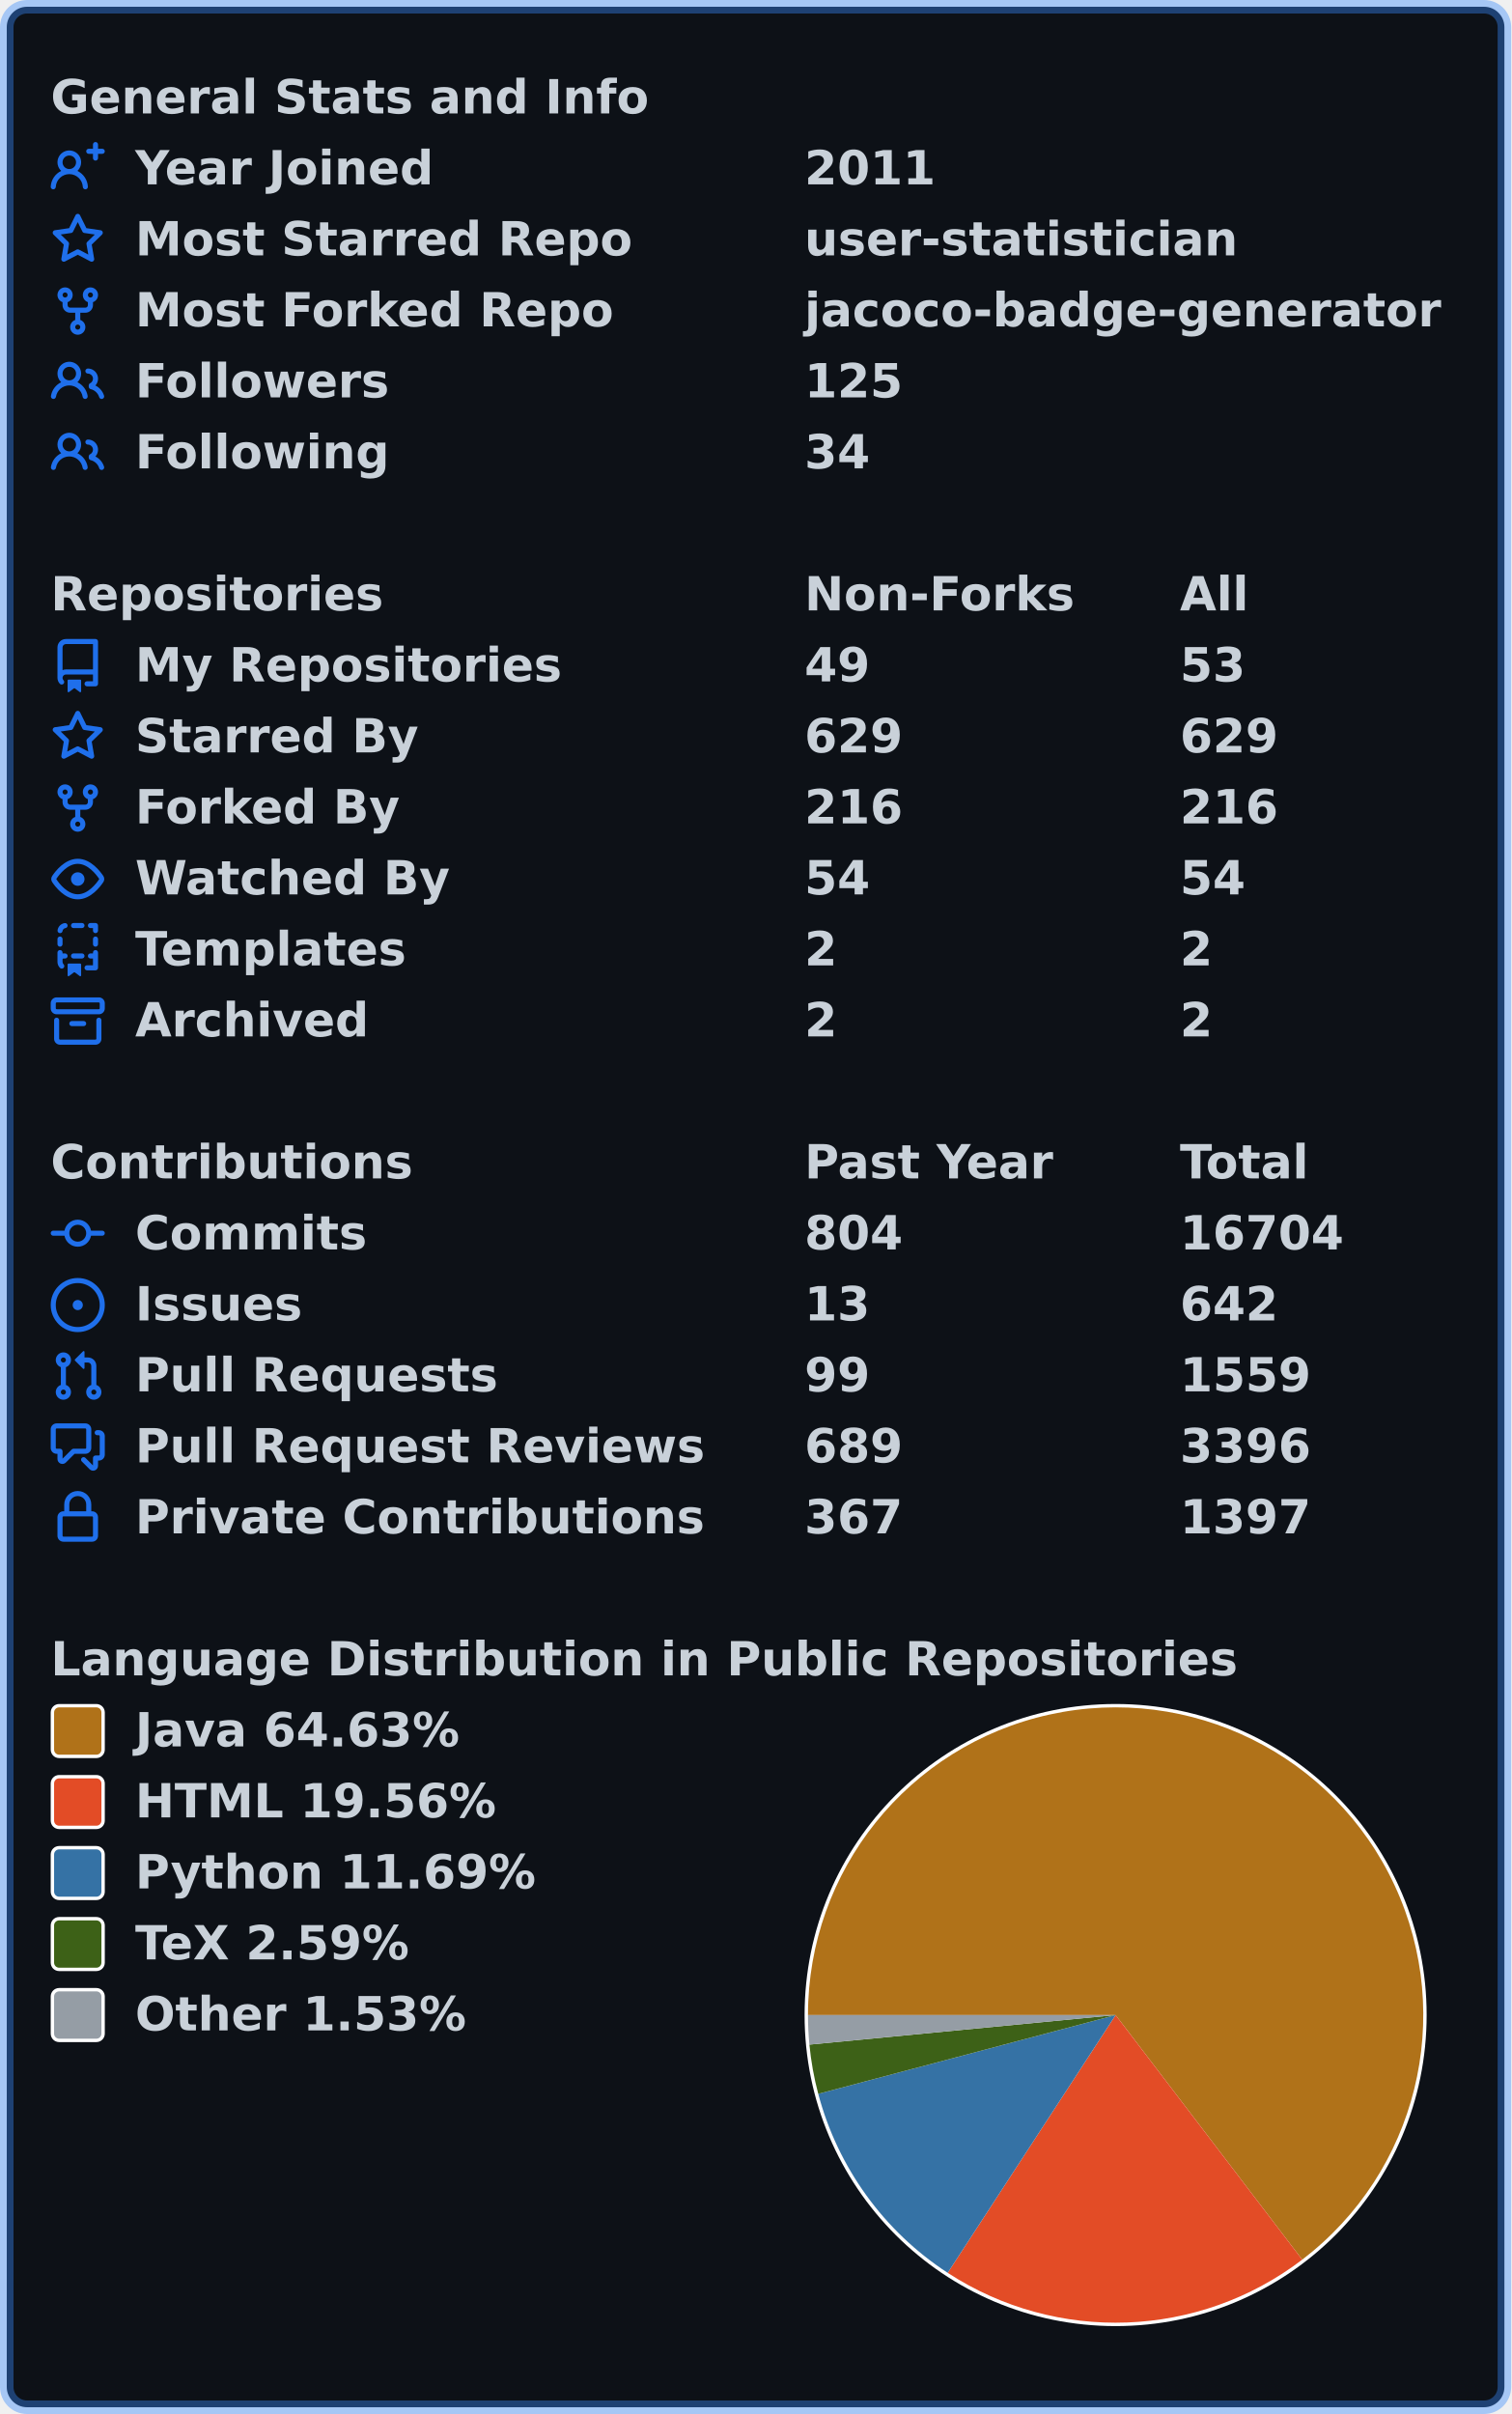
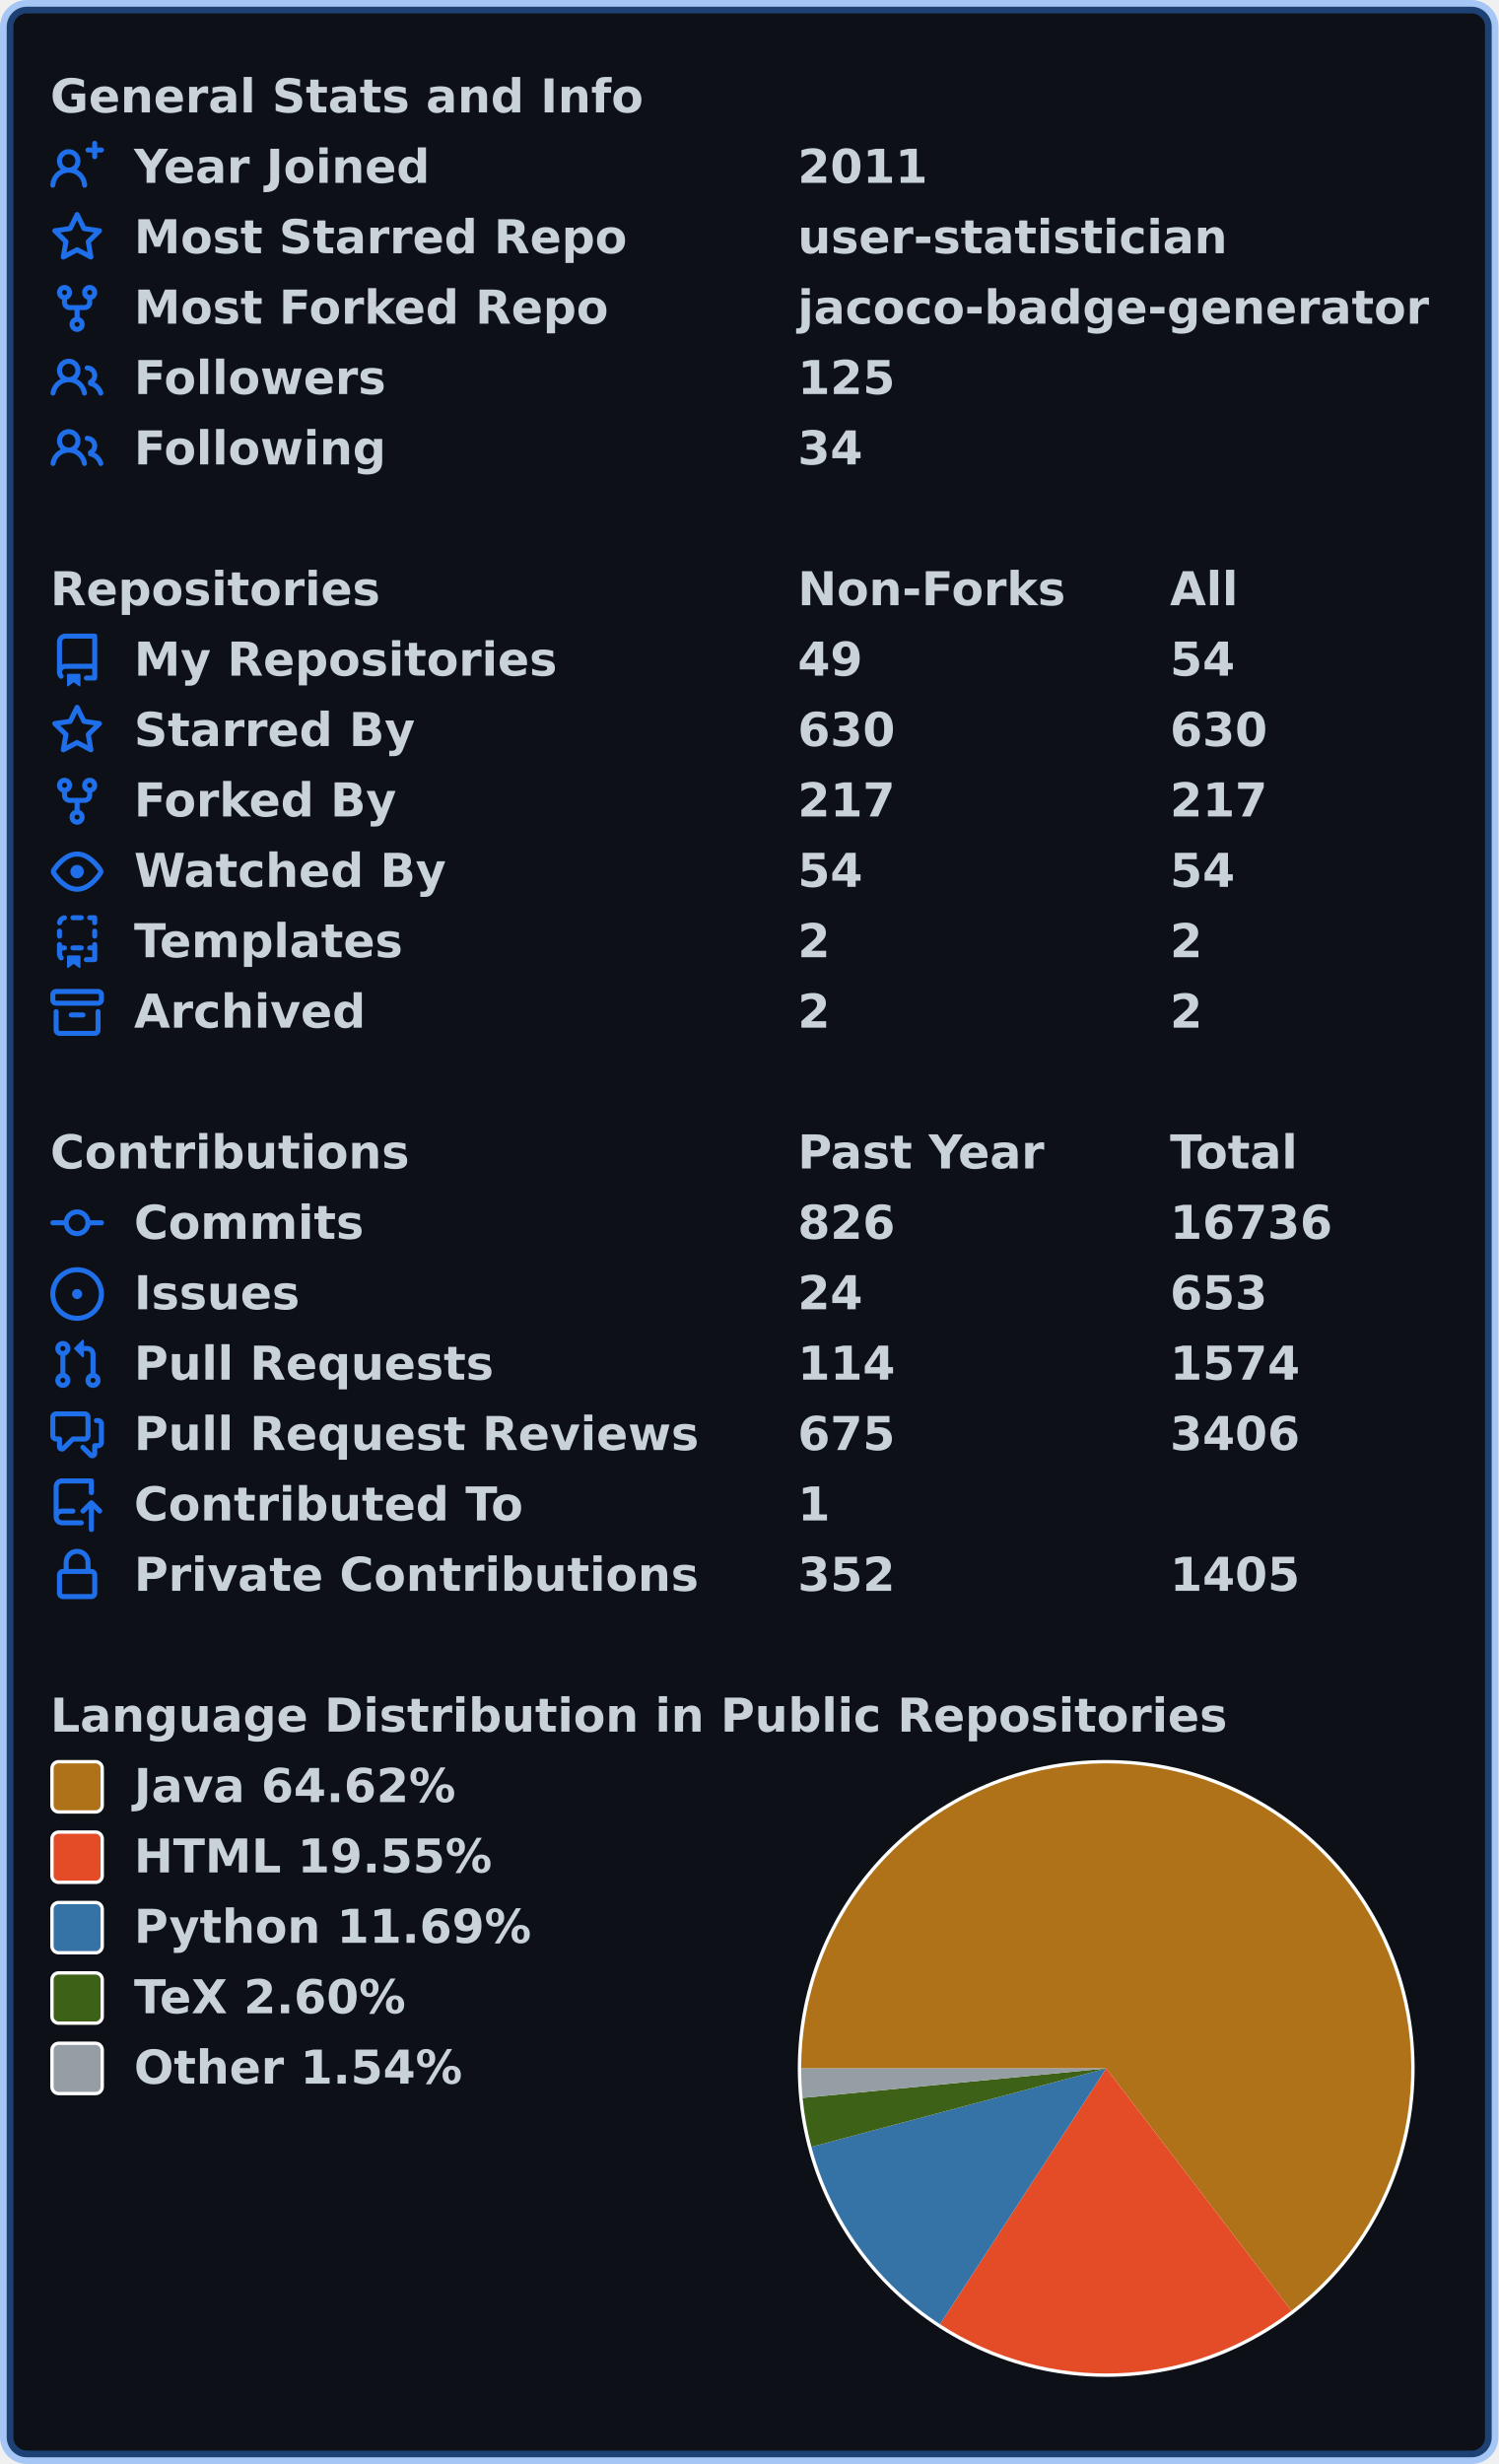
- <svg xmlns="http://www.w3.org/2000/svg" width="447" height="714" viewBox="0 0 447 714" lang="en" xml:lang="en">
-   <rect x="2" y="2" stroke-width="4" rx="6" width="443" height="710" stroke="rgba(56,139,253,0.4)" fill="#0d1117" />
+ <svg xmlns="http://www.w3.org/2000/svg" width="447" height="735" viewBox="0 0 447 735" lang="en" xml:lang="en">
+   <rect x="2" y="2" stroke-width="4" rx="6" width="443" height="731" stroke="rgba(56,139,253,0.4)" fill="#0d1117" />
  <g font-weight="600" font-size="110pt" font-family="Verdana,Geneva,DejaVu Sans,sans-serif" text-rendering="geometricPrecision">
    <g transform="translate(0, 21)" fill="#c9d1d9">
      <g transform="translate(15, 0)">
        <g transform="scale(0.095)">
          <text x="0" y="132" textLength="1851" lengthAdjust="spacingAndGlyphs">General Stats and Info</text>
        </g>
      </g>
      <g transform="translate(15, 21)">
        <path fill="#1f6feb" fill-rule="evenodd" d="M13.25 0a.75.75 0 01.75.75V2h1.25a.75.75 0 010 1.5H14v1.25a.75.75 0 01-1.5 0V3.5h-1.25a.75.75 0 010-1.5h1.25V.75a.75.75 0 01.75-.75zM5.5 4a2 2 0 100 4 2 2 0 000-4zm2.4 4.548a3.5 3.5 0 10-4.799 0 5.527 5.527 0 00-3.1 4.66.75.75 0 101.498.085A4.01 4.01 0 015.5 9.5a4.01 4.01 0 014.001 3.793.75.75 0 101.498-.086 5.527 5.527 0 00-3.1-4.659z" />
        <g transform="scale(0.095)">
          <text lengthAdjust="spacingAndGlyphs" textLength="932" x="263" y="132">Year Joined</text>
          <text lengthAdjust="spacingAndGlyphs" textLength="420" x="2347" y="132">2011</text>
        </g>
      </g>
      <g transform="translate(15, 42)">
        <path fill="#1f6feb" fill-rule="evenodd" d="M8 .25a.75.75 0 01.673.418l1.882 3.815 4.21.612a.75.75 0 01.416 1.279l-3.046 2.97.719 4.192a.75.75 0 01-1.088.791L8 12.347l-3.766 1.98a.75.75 0 01-1.088-.79l.72-4.194L.818 6.374a.75.75 0 01.416-1.28l4.21-.611L7.327.668A.75.75 0 018 .25zm0 2.445L6.615 5.5a.75.75 0 01-.564.41l-3.097.45 2.24 2.184a.75.75 0 01.216.664l-.528 3.084 2.769-1.456a.75.75 0 01.698 0l2.77 1.456-.53-3.084a.75.75 0 01.216-.664l2.24-2.183-3.096-.45a.75.75 0 01-.564-.41L8 2.694v.001z" />
        <g transform="scale(0.095)">
          <text lengthAdjust="spacingAndGlyphs" textLength="1532" x="263" y="132">Most Starred Repo</text>
          <text lengthAdjust="spacingAndGlyphs" textLength="1320" x="2347" y="132">user-statistician</text>
        </g>
      </g>
      <g transform="translate(15, 63)">
        <path fill="#1f6feb" fill-rule="evenodd" d="M5 3.25a.75.75 0 11-1.5 0 .75.75 0 011.5 0zm0 2.122a2.25 2.25 0 10-1.5 0v.878A2.25 2.25 0 005.75 8.5h1.5v2.128a2.251 2.251 0 101.5 0V8.5h1.5a2.25 2.25 0 002.25-2.25v-.878a2.25 2.25 0 10-1.5 0v.878a.75.75 0 01-.75.75h-4.5A.75.75 0 015 6.25v-.878zm3.75 7.378a.75.75 0 11-1.5 0 .75.75 0 011.5 0zm3-8.75a.75.75 0 100-1.5.75.75 0 000 1.5z" />
        <g transform="scale(0.095)">
          <text lengthAdjust="spacingAndGlyphs" textLength="1485" x="263" y="132">Most Forked Repo</text>
          <text lengthAdjust="spacingAndGlyphs" textLength="1986" x="2347" y="132">jacoco-badge-generator</text>
        </g>
      </g>
      <g transform="translate(15, 84)">
        <path fill="#1f6feb" fill-rule="evenodd" d="M5.5 3.5a2 2 0 100 4 2 2 0 000-4zM2 5.5a3.5 3.5 0 115.898 2.549 5.507 5.507 0 013.034 4.084.75.75 0 11-1.482.235 4.001 4.001 0 00-7.9 0 .75.75 0 01-1.482-.236A5.507 5.507 0 013.102 8.05 3.49 3.49 0 012 5.5zM11 4a.75.75 0 100 1.5 1.5 1.5 0 01.666 2.844.75.75 0 00-.416.672v.352a.75.75 0 00.574.73c1.2.289 2.162 1.2 2.522 2.372a.75.75 0 101.434-.44 5.01 5.01 0 00-2.56-3.012A3 3 0 0011 4z" />
        <g transform="scale(0.095)">
          <text lengthAdjust="spacingAndGlyphs" textLength="778" x="263" y="132">Followers</text>
          <text lengthAdjust="spacingAndGlyphs" textLength="315" x="2347" y="132">125</text>
        </g>
      </g>
      <g transform="translate(15, 105)">
        <path fill="#1f6feb" fill-rule="evenodd" d="M5.5 3.5a2 2 0 100 4 2 2 0 000-4zM2 5.5a3.5 3.5 0 115.898 2.549 5.507 5.507 0 013.034 4.084.75.75 0 11-1.482.235 4.001 4.001 0 00-7.9 0 .75.75 0 01-1.482-.236A5.507 5.507 0 013.102 8.05 3.49 3.49 0 012 5.5zM11 4a.75.75 0 100 1.5 1.5 1.5 0 01.666 2.844.75.75 0 00-.416.672v.352a.75.75 0 00.574.73c1.2.289 2.162 1.2 2.522 2.372a.75.75 0 101.434-.44 5.01 5.01 0 00-2.56-3.012A3 3 0 0011 4z" />
        <g transform="scale(0.095)">
          <text lengthAdjust="spacingAndGlyphs" textLength="780" x="263" y="132">Following</text>
          <text lengthAdjust="spacingAndGlyphs" textLength="210" x="2347" y="132">34</text>
        </g>
      </g>
    </g>
    <g transform="translate(0, 168)" fill="#c9d1d9">
      <g transform="translate(15, 0)">
        <g transform="scale(0.095)">
          <text x="0" y="132" textLength="1020" lengthAdjust="spacingAndGlyphs">Repositories</text>
          <text x="2347" y="132" textLength="832" lengthAdjust="spacingAndGlyphs">Non-Forks</text>
          <text x="3516" y="132" textLength="206" lengthAdjust="spacingAndGlyphs">All</text>
        </g>
      </g>
      <g transform="translate(15, 21)">
        <path fill="#1f6feb" fill-rule="evenodd" d="M2 2.5A2.5 2.5 0 014.5 0h8.75a.75.75 0 01.75.75v12.5a.75.75 0 01-.75.75h-2.5a.75.75 0 110-1.5h1.75v-2h-8a1 1 0 00-.714 1.7.75.75 0 01-1.072 1.05A2.495 2.495 0 012 11.5v-9zm10.5-1V9h-8c-.356 0-.694.074-1 .208V2.5a1 1 0 011-1h8zM5 12.25v3.25a.25.25 0 00.4.2l1.45-1.087a.25.25 0 01.3 0L8.6 15.7a.25.25 0 00.4-.2v-3.25a.25.25 0 00-.25-.25h-3.5a.25.25 0 00-.25.25z" />
        <g transform="scale(0.095)">
          <text lengthAdjust="spacingAndGlyphs" textLength="1312" x="263" y="132">My Repositories</text>
          <text lengthAdjust="spacingAndGlyphs" textLength="210" x="2347" y="132">49</text>
-           <text lengthAdjust="spacingAndGlyphs" textLength="210" x="3516" y="132">53</text>
+           <text lengthAdjust="spacingAndGlyphs" textLength="210" x="3516" y="132">54</text>
        </g>
      </g>
      <g transform="translate(15, 42)">
        <path fill="#1f6feb" fill-rule="evenodd" d="M8 .25a.75.75 0 01.673.418l1.882 3.815 4.21.612a.75.75 0 01.416 1.279l-3.046 2.97.719 4.192a.75.75 0 01-1.088.791L8 12.347l-3.766 1.98a.75.75 0 01-1.088-.79l.72-4.194L.818 6.374a.75.75 0 01.416-1.28l4.21-.611L7.327.668A.75.75 0 018 .25zm0 2.445L6.615 5.5a.75.75 0 01-.564.41l-3.097.45 2.24 2.184a.75.75 0 01.216.664l-.528 3.084 2.769-1.456a.75.75 0 01.698 0l2.77 1.456-.53-3.084a.75.75 0 01.216-.664l2.24-2.183-3.096-.45a.75.75 0 01-.564-.41L8 2.694v.001z" />
        <g transform="scale(0.095)">
          <text lengthAdjust="spacingAndGlyphs" textLength="874" x="263" y="132">Starred By</text>
-           <text lengthAdjust="spacingAndGlyphs" textLength="315" x="2347" y="132">629</text>
-           <text lengthAdjust="spacingAndGlyphs" textLength="315" x="3516" y="132">629</text>
+           <text lengthAdjust="spacingAndGlyphs" textLength="315" x="2347" y="132">630</text>
+           <text lengthAdjust="spacingAndGlyphs" textLength="315" x="3516" y="132">630</text>
        </g>
      </g>
      <g transform="translate(15, 63)">
        <path fill="#1f6feb" fill-rule="evenodd" d="M5 3.25a.75.75 0 11-1.5 0 .75.75 0 011.5 0zm0 2.122a2.25 2.25 0 10-1.5 0v.878A2.25 2.25 0 005.75 8.5h1.5v2.128a2.251 2.251 0 101.5 0V8.5h1.5a2.25 2.25 0 002.25-2.25v-.878a2.25 2.25 0 10-1.5 0v.878a.75.75 0 01-.75.75h-4.5A.75.75 0 015 6.25v-.878zm3.75 7.378a.75.75 0 11-1.5 0 .75.75 0 011.5 0zm3-8.75a.75.75 0 100-1.5.75.75 0 000 1.5z" />
        <g transform="scale(0.095)">
          <text lengthAdjust="spacingAndGlyphs" textLength="828" x="263" y="132">Forked By</text>
-           <text lengthAdjust="spacingAndGlyphs" textLength="315" x="2347" y="132">216</text>
-           <text lengthAdjust="spacingAndGlyphs" textLength="315" x="3516" y="132">216</text>
+           <text lengthAdjust="spacingAndGlyphs" textLength="315" x="2347" y="132">217</text>
+           <text lengthAdjust="spacingAndGlyphs" textLength="315" x="3516" y="132">217</text>
        </g>
      </g>
      <g transform="translate(15, 84)">
        <path fill="#1f6feb" fill-rule="evenodd" d="M1.679 7.932c.412-.621 1.242-1.75 2.366-2.717C5.175 4.242 6.527 3.5 8 3.5c1.473 0 2.824.742 3.955 1.715 1.124.967 1.954 2.096 2.366 2.717a.119.119 0 010 .136c-.412.621-1.242 1.75-2.366 2.717C10.825 11.758 9.473 12.5 8 12.5c-1.473 0-2.824-.742-3.955-1.715C2.92 9.818 2.09 8.69 1.679 8.068a.119.119 0 010-.136zM8 2c-1.981 0-3.67.992-4.933 2.078C1.797 5.169.88 6.423.43 7.1a1.619 1.619 0 000 1.798c.45.678 1.367 1.932 2.637 3.024C4.329 13.008 6.019 14 8 14c1.981 0 3.67-.992 4.933-2.078 1.27-1.091 2.187-2.345 2.637-3.023a1.619 1.619 0 000-1.798c-.45-.678-1.367-1.932-2.637-3.023C11.671 2.992 9.981 2 8 2zm0 8a2 2 0 100-4 2 2 0 000 4z" />
        <g transform="scale(0.095)">
          <text lengthAdjust="spacingAndGlyphs" textLength="993" x="263" y="132">Watched By</text>
          <text lengthAdjust="spacingAndGlyphs" textLength="210" x="2347" y="132">54</text>
          <text lengthAdjust="spacingAndGlyphs" textLength="210" x="3516" y="132">54</text>
        </g>
      </g>
      <g transform="translate(15, 105)">
        <path fill="#1f6feb" fill-rule="evenodd" d="M6 .75A.75.75 0 016.75 0h2.5a.75.75 0 010 1.5h-2.5A.75.75 0 016 .75zm5 0a.75.75 0 01.75-.75h1.5a.75.75 0 01.75.75v1.5a.75.75 0 01-1.5 0V1.5h-.75A.75.75 0 0111 .75zM4.992.662a.75.75 0 01-.636.848c-.436.063-.783.41-.846.846a.75.75 0 01-1.485-.212A2.501 2.501 0 014.144.025a.75.75 0 01.848.637zM2.75 4a.75.75 0 01.75.75v1.5a.75.75 0 01-1.5 0v-1.5A.75.75 0 012.75 4zm10.5 0a.75.75 0 01.75.75v1.5a.75.75 0 01-1.5 0v-1.5a.75.75 0 01.75-.75zM2.75 8a.75.75 0 01.75.75v.268A1.72 1.72 0 013.75 9h.5a.75.75 0 010 1.5h-.5a.25.25 0 00-.25.25v.75c0 .28.114.532.3.714a.75.75 0 01-1.05 1.072A2.495 2.495 0 012 11.5V8.75A.75.75 0 012.75 8zm10.5 0a.75.75 0 01.75.75v4.5a.75.75 0 01-.75.75h-2.5a.75.75 0 010-1.5h1.75v-2h-.75a.75.75 0 010-1.5h.75v-.25a.75.75 0 01.75-.75zM6 9.75A.75.75 0 016.75 9h2.5a.75.75 0 010 1.5h-2.5A.75.75 0 016 9.75zm-1 2.5v3.25a.25.25 0 00.4.2l1.45-1.087a.25.25 0 01.3 0L8.6 15.7a.25.25 0 00.4-.2v-3.25a.25.25 0 00-.25-.25h-3.5a.25.25 0 00-.25.25z" />
        <g transform="scale(0.095)">
          <text lengthAdjust="spacingAndGlyphs" textLength="868" x="263" y="132">Templates</text>
          <text lengthAdjust="spacingAndGlyphs" textLength="105" x="2347" y="132">2</text>
          <text lengthAdjust="spacingAndGlyphs" textLength="105" x="3516" y="132">2</text>
        </g>
      </g>
      <g transform="translate(15, 126)">
        <path fill="#1f6feb" fill-rule="evenodd" d="M1.75 2.5a.25.25 0 00-.25.25v1.5c0 .138.112.25.25.25h12.5a.25.25 0 00.25-.25v-1.5a.25.25 0 00-.25-.25H1.75zM0 2.75C0 1.784.784 1 1.75 1h12.5c.966 0 1.75.784 1.75 1.75v1.5A1.75 1.75 0 0114.25 6H1.75A1.75 1.75 0 010 4.25v-1.5zM1.75 7a.75.75 0 01.75.75v5.5c0 .138.112.25.25.25h10.5a.25.25 0 00.25-.25v-5.5a.75.75 0 111.5 0v5.5A1.75 1.75 0 0113.25 15H2.75A1.75 1.75 0 011 13.25v-5.5A.75.75 0 011.75 7zm4.5 1a.75.75 0 000 1.5h3.5a.75.75 0 100-1.5h-3.5z" />
        <g transform="scale(0.095)">
          <text lengthAdjust="spacingAndGlyphs" textLength="726" x="263" y="132">Archived</text>
          <text lengthAdjust="spacingAndGlyphs" textLength="105" x="2347" y="132">2</text>
          <text lengthAdjust="spacingAndGlyphs" textLength="105" x="3516" y="132">2</text>
        </g>
      </g>
    </g>
    <g transform="translate(0, 336)" fill="#c9d1d9">
      <g transform="translate(15, 0)">
        <g transform="scale(0.095)">
          <text x="0" y="132" textLength="1112" lengthAdjust="spacingAndGlyphs">Contributions</text>
          <text x="2347" y="132" textLength="774" lengthAdjust="spacingAndGlyphs">Past Year</text>
          <text x="3516" y="132" textLength="414" lengthAdjust="spacingAndGlyphs">Total</text>
        </g>
      </g>
      <g transform="translate(15, 21)">
        <path fill="#1f6feb" fill-rule="evenodd" d="M10.5 7.75a2.5 2.5 0 11-5 0 2.5 2.5 0 015 0zm1.43.75a4.002 4.002 0 01-7.86 0H.75a.75.75 0 110-1.5h3.32a4.001 4.001 0 017.86 0h3.32a.75.75 0 110 1.5h-3.32z" />
        <g transform="scale(0.095)">
          <text lengthAdjust="spacingAndGlyphs" textLength="734" x="263" y="132">Commits</text>
-           <text lengthAdjust="spacingAndGlyphs" textLength="315" x="2347" y="132">804</text>
-           <text lengthAdjust="spacingAndGlyphs" textLength="525" x="3516" y="132">16704</text>
+           <text lengthAdjust="spacingAndGlyphs" textLength="315" x="2347" y="132">826</text>
+           <text lengthAdjust="spacingAndGlyphs" textLength="525" x="3516" y="132">16736</text>
        </g>
      </g>
      <g transform="translate(15, 42)">
        <path fill="#1f6feb" d="M8 9.5a1.5 1.5 0 100-3 1.5 1.5 0 000 3z" />
        <path fill="#1f6feb" fill-rule="evenodd" d="M8 0a8 8 0 100 16A8 8 0 008 0zM1.5 8a6.5 6.5 0 1113 0 6.5 6.5 0 01-13 0z" />
        <g transform="scale(0.095)">
          <text lengthAdjust="spacingAndGlyphs" textLength="512" x="263" y="132">Issues</text>
-           <text lengthAdjust="spacingAndGlyphs" textLength="210" x="2347" y="132">13</text>
-           <text lengthAdjust="spacingAndGlyphs" textLength="315" x="3516" y="132">642</text>
+           <text lengthAdjust="spacingAndGlyphs" textLength="210" x="2347" y="132">24</text>
+           <text lengthAdjust="spacingAndGlyphs" textLength="315" x="3516" y="132">653</text>
        </g>
      </g>
      <g transform="translate(15, 63)">
        <path fill="#1f6feb" fill-rule="evenodd" d="M7.177 3.073L9.573.677A.25.25 0 0110 .854v4.792a.25.25 0 01-.427.177L7.177 3.427a.25.25 0 010-.354zM3.75 2.5a.75.75 0 100 1.5.75.75 0 000-1.5zm-2.25.75a2.25 2.25 0 113 2.122v5.256a2.251 2.251 0 11-1.5 0V5.372A2.25 2.25 0 011.5 3.25zM11 2.5h-1V4h1a1 1 0 011 1v5.628a2.251 2.251 0 101.5 0V5A2.5 2.5 0 0011 2.5zm1 10.25a.75.75 0 111.5 0 .75.75 0 01-1.5 0zM3.75 12a.75.75 0 100 1.5.75.75 0 000-1.5z" />
        <g transform="scale(0.095)">
          <text lengthAdjust="spacingAndGlyphs" textLength="1113" x="263" y="132">Pull Requests</text>
-           <text lengthAdjust="spacingAndGlyphs" textLength="210" x="2347" y="132">99</text>
-           <text lengthAdjust="spacingAndGlyphs" textLength="420" x="3516" y="132">1559</text>
+           <text lengthAdjust="spacingAndGlyphs" textLength="315" x="2347" y="132">114</text>
+           <text lengthAdjust="spacingAndGlyphs" textLength="420" x="3516" y="132">1574</text>
        </g>
      </g>
      <g transform="translate(15, 84)">
        <path fill="#1f6feb" fill-rule="evenodd" d="M1.5 2.75a.25.25 0 01.25-.25h8.5a.25.25 0 01.25.25v5.5a.25.25 0 01-.25.25h-3.5a.75.75 0 00-.53.22L3.5 11.44V9.25a.75.75 0 00-.75-.75h-1a.25.25 0 01-.25-.25v-5.5zM1.75 1A1.75 1.75 0 000 2.75v5.5C0 9.216.784 10 1.75 10H2v1.543a1.457 1.457 0 002.487 1.03L7.061 10h3.189A1.75 1.75 0 0012 8.25v-5.5A1.75 1.75 0 0010.25 1h-8.5zM14.5 4.75a.25.25 0 00-.25-.25h-.5a.75.75 0 110-1.5h.5c.966 0 1.75.784 1.75 1.75v5.5A1.75 1.75 0 0114.25 12H14v1.543a1.457 1.457 0 01-2.487 1.03L9.22 12.28a.75.75 0 111.06-1.06l2.22 2.22v-2.19a.75.75 0 01.75-.75h1a.25.25 0 00.25-.25v-5.5z" />
        <g transform="scale(0.095)">
          <text lengthAdjust="spacingAndGlyphs" textLength="1762" x="263" y="132">Pull Request Reviews</text>
-           <text lengthAdjust="spacingAndGlyphs" textLength="315" x="2347" y="132">689</text>
-           <text lengthAdjust="spacingAndGlyphs" textLength="420" x="3516" y="132">3396</text>
+           <text lengthAdjust="spacingAndGlyphs" textLength="315" x="2347" y="132">675</text>
+           <text lengthAdjust="spacingAndGlyphs" textLength="420" x="3516" y="132">3406</text>
        </g>
      </g>
      <g transform="translate(15, 105)">
+         <path fill="#1f6feb" fill-rule="evenodd" d="M1 2.5A2.5 2.5 0 013.5 0h8.75a.75.75 0 01.75.75v3.5a.75.75 0 01-1.5 0V1.5h-8a1 1 0 00-1 1v6.708A2.492 2.492 0 013.5 9h3.25a.75.75 0 010 1.5H3.5a1 1 0 100 2h5.75a.75.75 0 010 1.5H3.5A2.5 2.5 0 011 11.5v-9zm13.23 7.79a.75.75 0 001.06-1.06l-2.505-2.505a.75.75 0 00-1.06 0L9.22 9.229a.75.75 0 001.06 1.061l1.225-1.224v6.184a.75.75 0 001.5 0V9.066l1.224 1.224z" />
+         <g transform="scale(0.095)">
+           <text lengthAdjust="spacingAndGlyphs" textLength="1234" x="263" y="132">Contributed To</text>
+           <text lengthAdjust="spacingAndGlyphs" textLength="105" x="2347" y="132">1</text>
+         </g>
+       </g>
+       <g transform="translate(15, 126)">
        <path fill="#1f6feb" fill-rule="evenodd" d="M4 4v2h-.25A1.75 1.75 0 002 7.75v5.5c0 .966.784 1.75 1.75 1.75h8.5A1.75 1.75 0 0014 13.25v-5.5A1.75 1.75 0 0012.25 6H12V4a4 4 0 10-8 0zm6.5 2V4a2.5 2.5 0 00-5 0v2h5zM12 7.5h.25a.25.25 0 01.25.25v5.5a.25.25 0 01-.25.25h-8.5a.25.25 0 01-.25-.25v-5.5a.25.25 0 01.25-.25H12z" />
        <g transform="scale(0.095)">
          <text lengthAdjust="spacingAndGlyphs" textLength="1742" x="263" y="132">Private Contributions</text>
-           <text lengthAdjust="spacingAndGlyphs" textLength="315" x="2347" y="132">367</text>
-           <text lengthAdjust="spacingAndGlyphs" textLength="420" x="3516" y="132">1397</text>
+           <text lengthAdjust="spacingAndGlyphs" textLength="315" x="2347" y="132">352</text>
+           <text lengthAdjust="spacingAndGlyphs" textLength="420" x="3516" y="132">1405</text>
        </g>
      </g>
    </g>
-     <g transform="translate(0, 483)" fill="#c9d1d9">
+     <g transform="translate(0, 504)" fill="#c9d1d9">
      <g transform="translate(15, 0)">
        <g transform="scale(0.095)">
          <text x="0" y="132" textLength="3652" lengthAdjust="spacingAndGlyphs">Language Distribution in Public Repositories</text>
        </g>
      </g>
      <g transform="translate(238, 21)">
        <circle cx="92" cy="92" r="92" fill="#ffffff" />
      </g>
      <g transform="translate(239, 22)">
-         <path fill-rule="evenodd" fill="#b07219" d="M 0.0,91 A 91 91 0 1 1 146.194 163.351 L 91,91 Z" />
-         <path fill-rule="evenodd" fill="#e34c26" d="M 146.194,163.351 A 91 91 0 0 1 41.325 167.245 L 91,91 Z" />
-         <path fill-rule="evenodd" fill="#3572A5" d="M 41.325,167.245 A 91 91 0 0 1 3.035 114.306 L 91,91 Z" />
-         <path fill-rule="evenodd" fill="#3D6117" d="M 3.035,114.306 A 91 91 0 0 1 0.421 99.744 L 91,91 Z" />
-         <path fill-rule="evenodd" fill="#959da5" d="M 0.421,99.744 A 91 91 0 0 1 0.0 91 L 91,91 Z" />
+         <path fill-rule="evenodd" fill="#b07219" d="M 0.0,91 A 91 91 0 1 1 146.249 163.309 L 91,91 Z" />
+         <path fill-rule="evenodd" fill="#e34c26" d="M 146.249,163.309 A 91 91 0 0 1 41.421 167.308 L 91,91 Z" />
+         <path fill-rule="evenodd" fill="#3572A5" d="M 41.421,167.308 A 91 91 0 0 1 3.056 114.386 L 91,91 Z" />
+         <path fill-rule="evenodd" fill="#3D6117" d="M 3.056,114.386 A 91 91 0 0 1 0.426 99.799 L 91,91 Z" />
+         <path fill-rule="evenodd" fill="#959da5" d="M 0.426,99.799 A 91 91 0 0 1 0.0 91 L 91,91 Z" />
      </g>
      <g transform="translate(15, 21)">
        <rect x="0.5" y="0.5" rx="2" width="15" height="15" fill="#b07219" stroke-width="1" stroke="#ffffff" />
-         <text transform="scale(0.095)" x="263" y="132" textLength="1038" lengthAdjust="spacingAndGlyphs">Java 64.63%</text>
+         <text transform="scale(0.095)" x="263" y="132" textLength="1038" lengthAdjust="spacingAndGlyphs">Java 64.62%</text>
      </g>
      <g transform="translate(15, 42)">
        <rect x="0.5" y="0.5" rx="2" width="15" height="15" fill="#e34c26" stroke-width="1" stroke="#ffffff" />
-         <text transform="scale(0.095)" x="263" y="132" textLength="1142" lengthAdjust="spacingAndGlyphs">HTML 19.56%</text>
+         <text transform="scale(0.095)" x="263" y="132" textLength="1142" lengthAdjust="spacingAndGlyphs">HTML 19.55%</text>
      </g>
      <g transform="translate(15, 63)">
        <rect x="0.5" y="0.5" rx="2" width="15" height="15" fill="#3572A5" stroke-width="1" stroke="#ffffff" />
        <text transform="scale(0.095)" x="263" y="132" textLength="1254" lengthAdjust="spacingAndGlyphs">Python 11.69%</text>
      </g>
      <g transform="translate(15, 84)">
        <rect x="0.5" y="0.5" rx="2" width="15" height="15" fill="#3D6117" stroke-width="1" stroke="#ffffff" />
-         <text transform="scale(0.095)" x="263" y="132" textLength="894" lengthAdjust="spacingAndGlyphs">TeX 2.59%</text>
+         <text transform="scale(0.095)" x="263" y="132" textLength="894" lengthAdjust="spacingAndGlyphs">TeX 2.60%</text>
      </g>
      <g transform="translate(15, 105)">
        <rect x="0.5" y="0.5" rx="2" width="15" height="15" fill="#959da5" stroke-width="1" stroke="#ffffff" />
-         <text transform="scale(0.095)" x="263" y="132" textLength="1047" lengthAdjust="spacingAndGlyphs">Other 1.53%</text>
+         <text transform="scale(0.095)" x="263" y="132" textLength="1047" lengthAdjust="spacingAndGlyphs">Other 1.54%</text>
      </g>
    </g>
  </g>
</svg>
